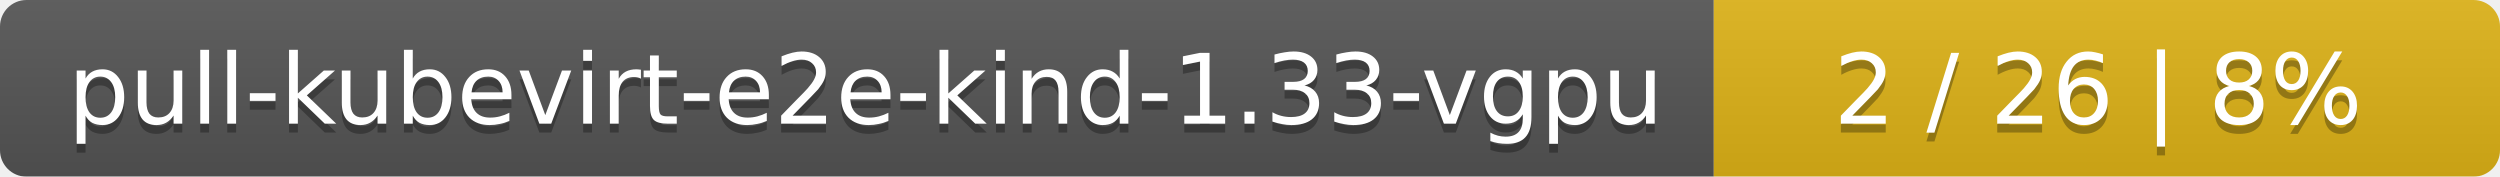
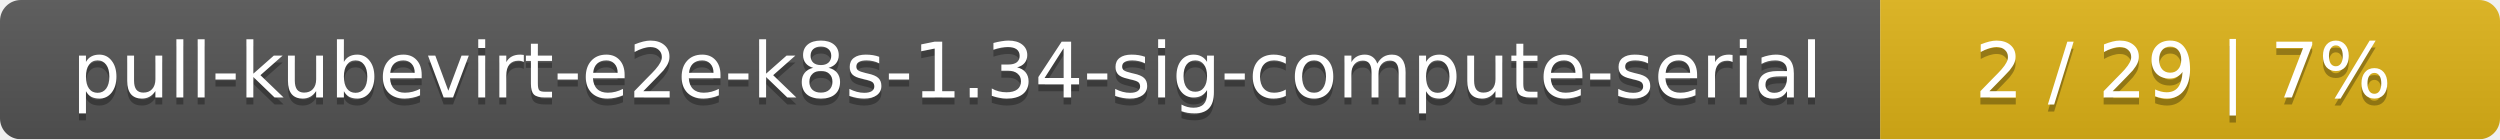
- <svg xmlns="http://www.w3.org/2000/svg" width="283" height="20">
+ <svg xmlns="http://www.w3.org/2000/svg" width="359" height="20">
  <linearGradient id="smooth" x2="0" y2="100%">
    <stop offset="0" stop-color="#bbb" stop-opacity=".1" />
    <stop offset="1" stop-opacity=".1" />
  </linearGradient>
  <mask id="round">
-     <rect width="283" height="20" rx="3" fill="#fff" />
+     <rect width="359" height="20" rx="3" fill="#fff" />
  </mask>
  <g mask="url(#round)">
-     <rect width="194" height="20" fill="#555" />
-     <rect x="194" width="89" height="20" fill="#dfb317" />
-     <rect width="283" height="20" fill="url(#smooth)" />
+     <rect width="270" height="20" fill="#555" />
+     <rect x="270" width="89" height="20" fill="#dfb317" />
+     <rect width="359" height="20" fill="url(#smooth)" />
  </g>
  <g fill="#fff" text-anchor="middle" font-family="DejaVu Sans,Verdana,Geneva,sans-serif" font-size="11">
-     <text x="98" y="15" fill="#010101" fill-opacity=".3">pull-kubevirt-e2e-kind-1.33-vgpu</text>
-     <text x="98" y="14">pull-kubevirt-e2e-kind-1.33-vgpu</text>
-     <text x="237.5" y="15" fill="#010101" fill-opacity=".3">2 / 26    |    8%</text>
-     <text x="237.5" y="14">2 / 26    |    8%</text>
+     <text x="136" y="15" fill="#010101" fill-opacity=".3">pull-kubevirt-e2e-k8s-1.34-sig-compute-serial</text>
+     <text x="136" y="14">pull-kubevirt-e2e-k8s-1.34-sig-compute-serial</text>
+     <text x="313.5" y="15" fill="#010101" fill-opacity=".3">2 / 29    |    7%</text>
+     <text x="313.5" y="14">2 / 29    |    7%</text>
  </g>
</svg>
